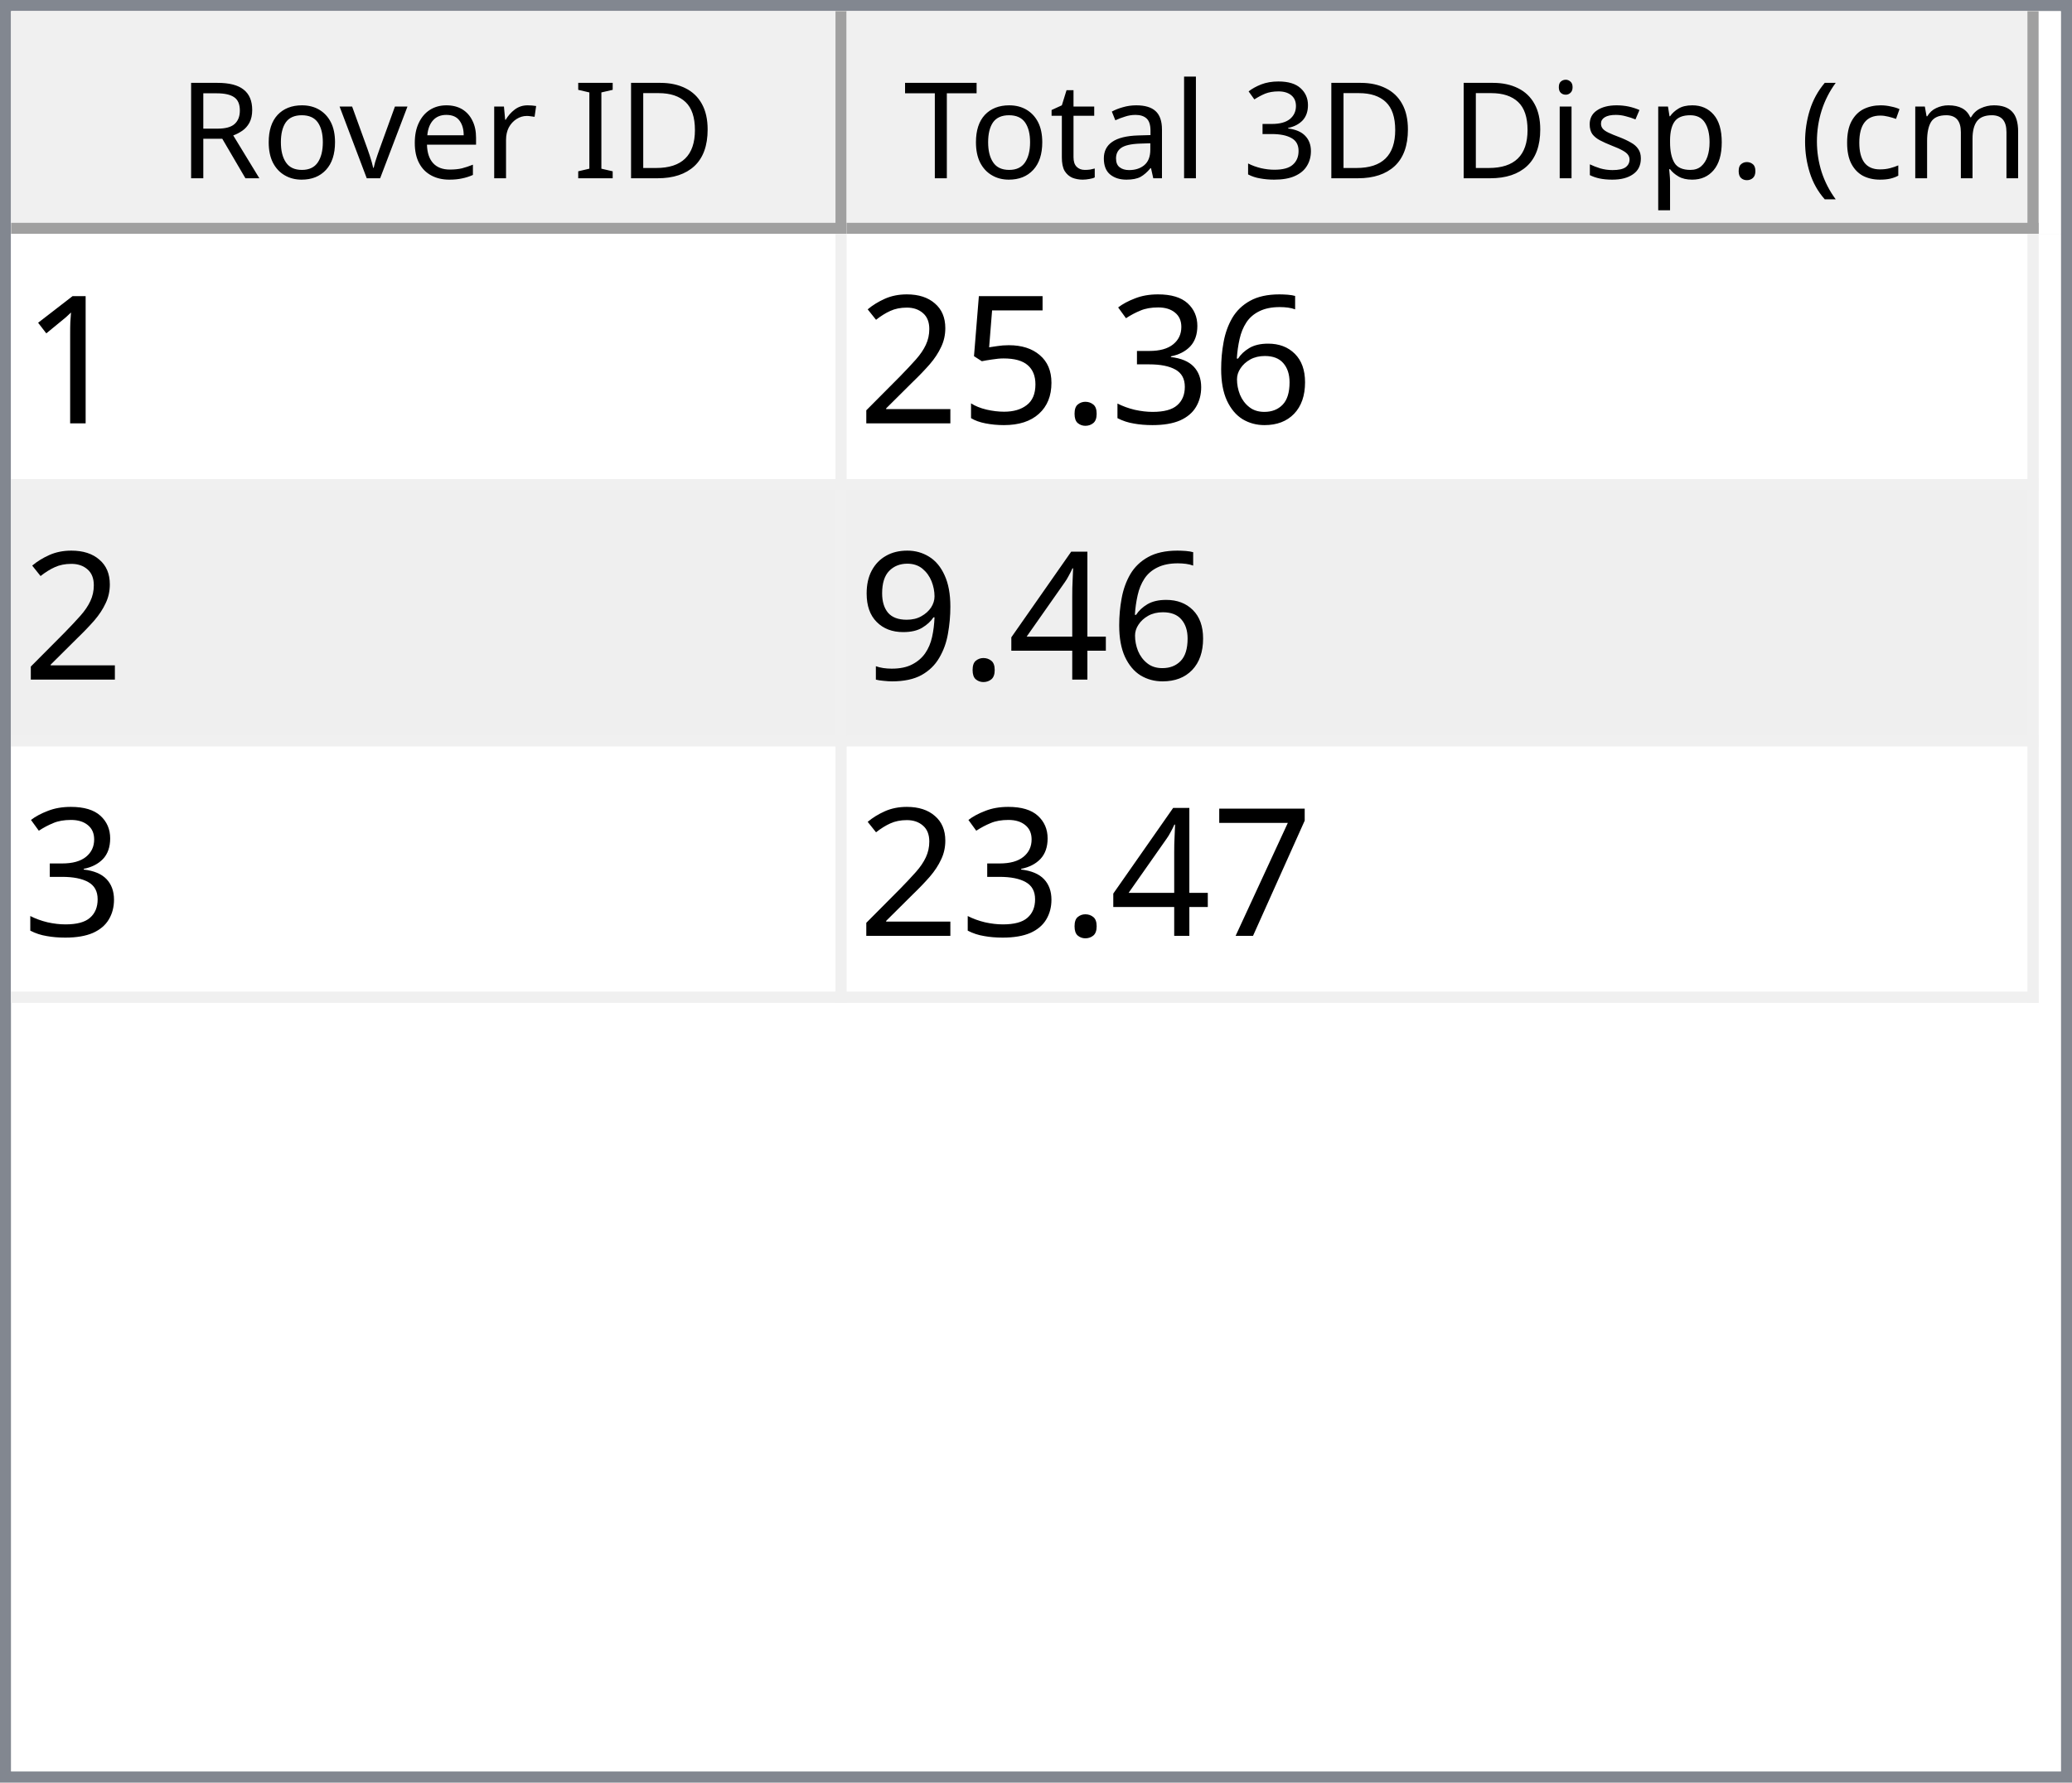
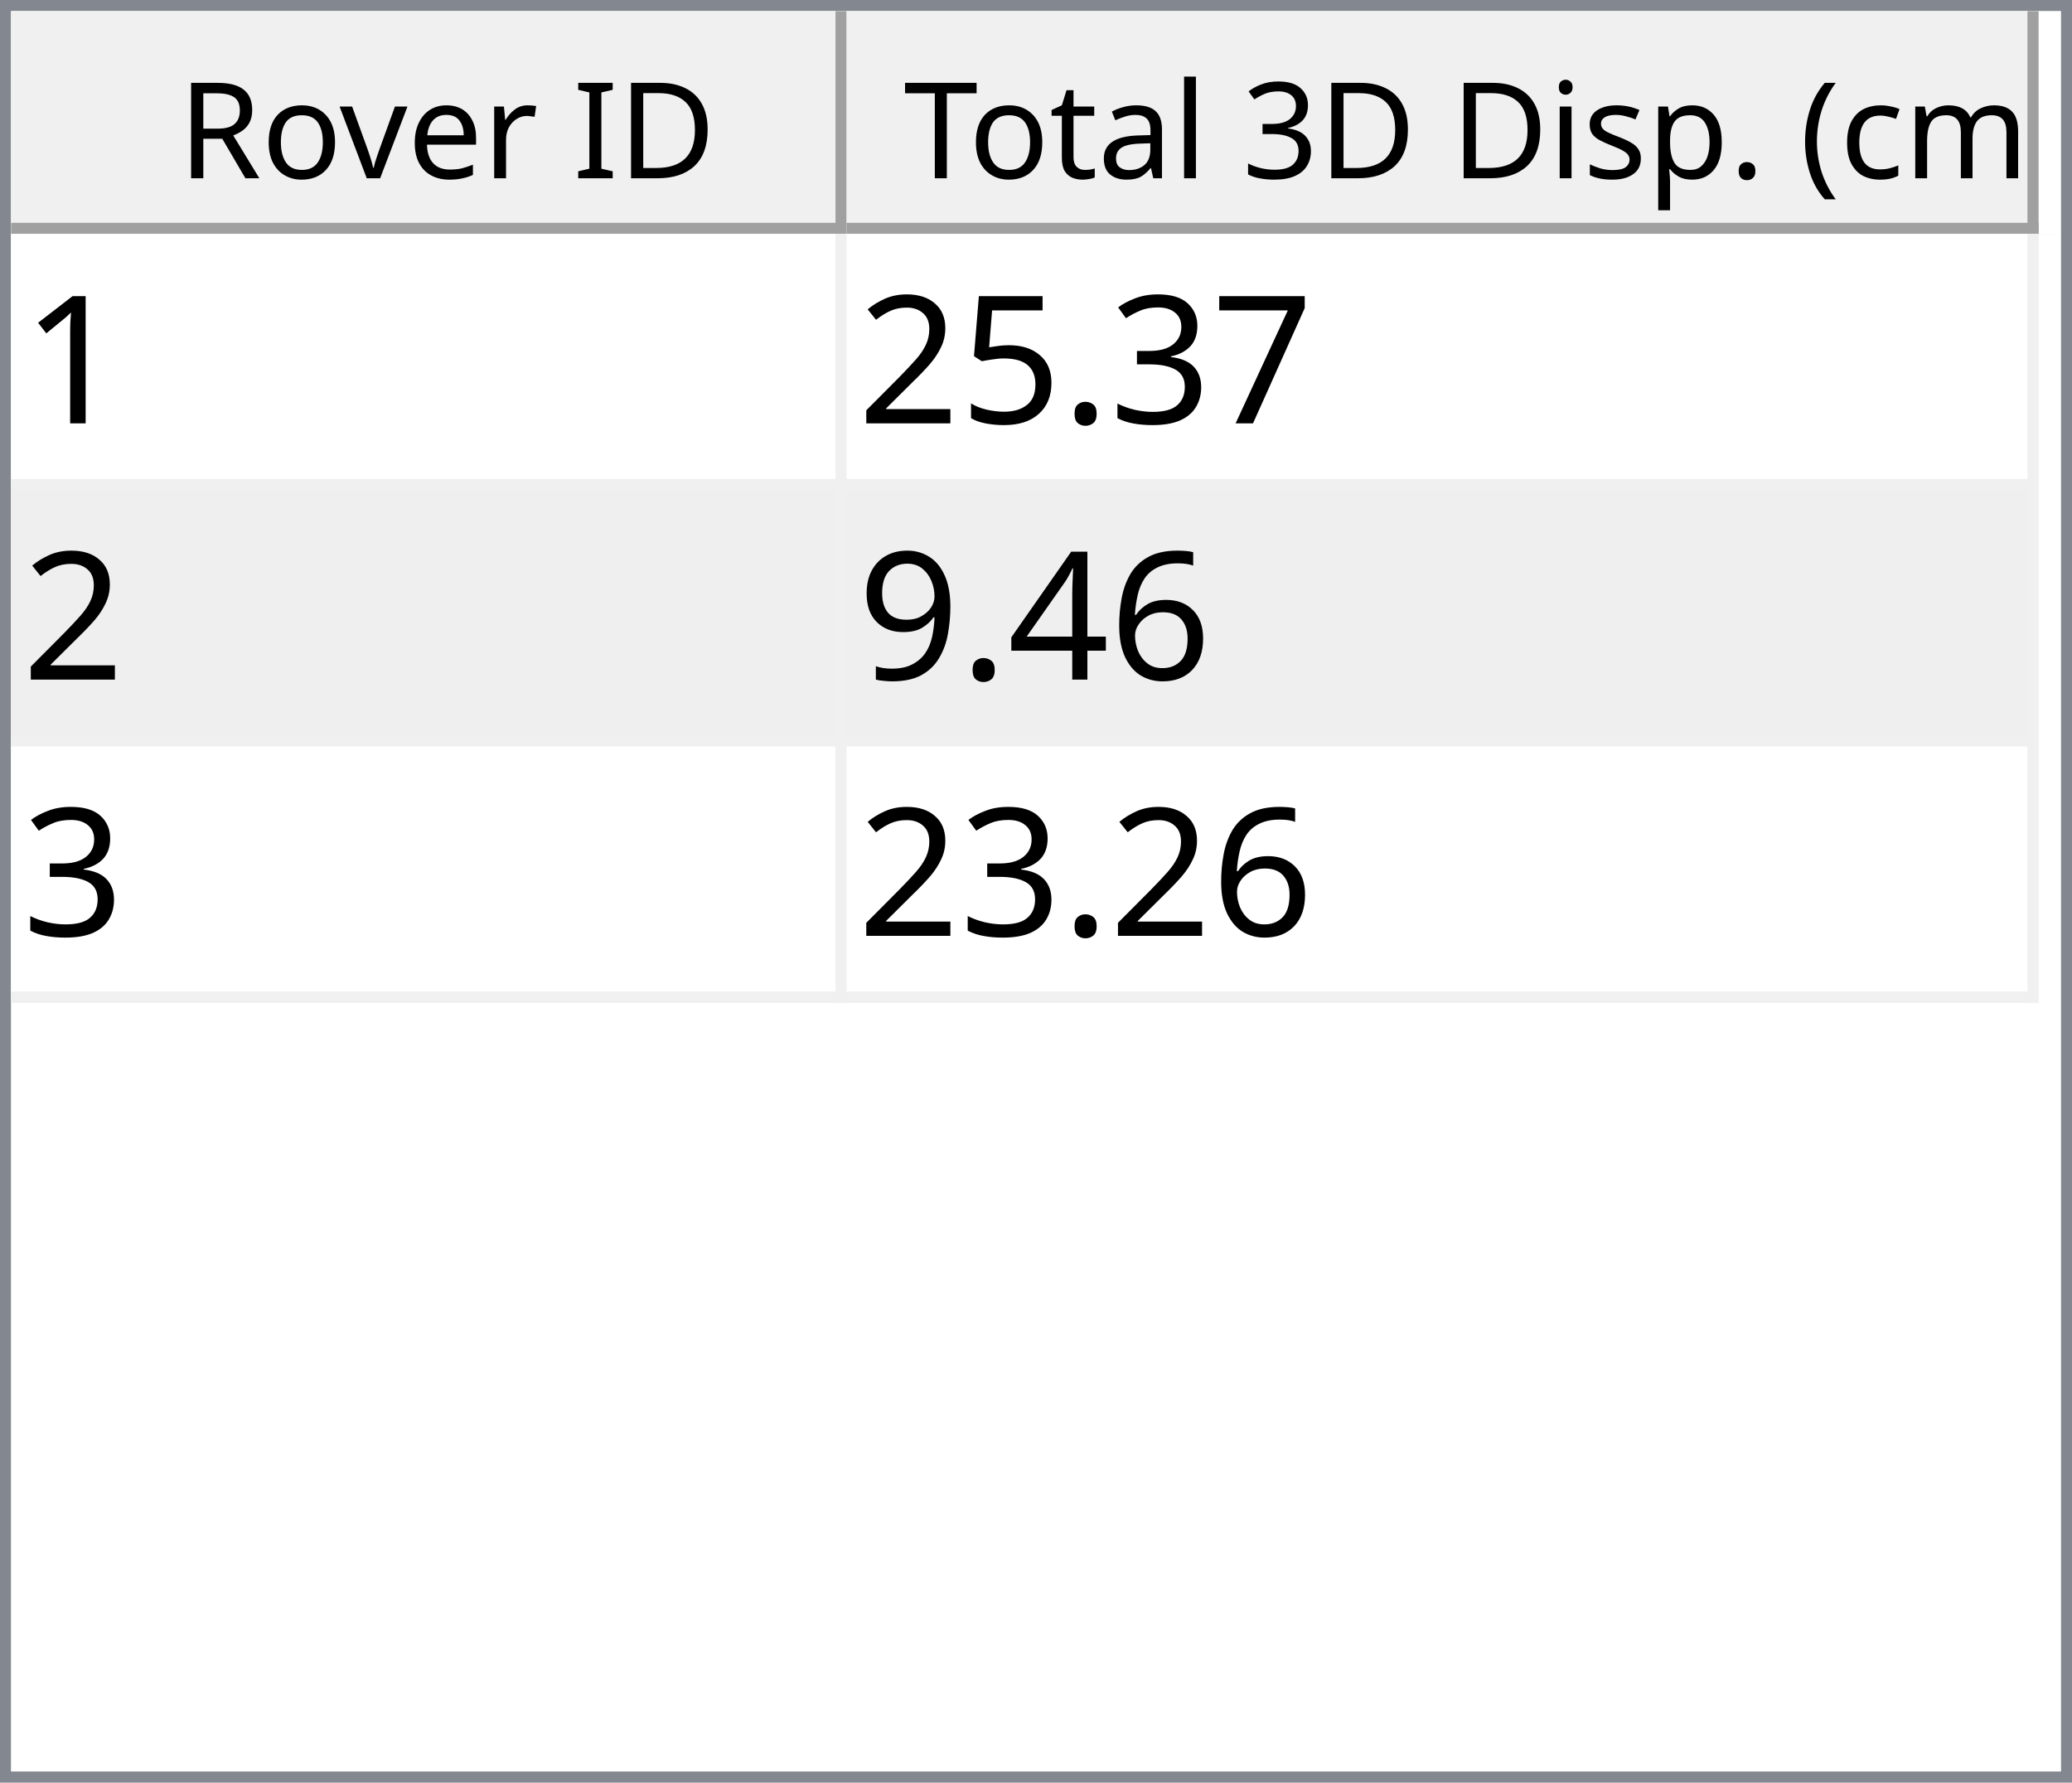
<svg xmlns="http://www.w3.org/2000/svg" style="fill-opacity:1; color-rendering:auto; color-interpolation:auto; text-rendering:auto; stroke:black; stroke-linecap:square; stroke-miterlimit:10; shape-rendering:auto; stroke-opacity:1; fill:black; stroke-dasharray:none; font-weight:normal; stroke-width:1; font-family:'Dialog'; font-style:normal; stroke-linejoin:miter; font-size:12px; stroke-dashoffset:0; image-rendering:auto;" width="186" height="160">
  <defs id="genericDefs" />
  <g>
    <defs id="defs1">
      <clipPath clipPathUnits="userSpaceOnUse" id="clipPath1">
        <path d="M0 0 L186 0 L186 160 L0 160 L0 0 Z" />
      </clipPath>
      <clipPath clipPathUnits="userSpaceOnUse" id="clipPath2">
        <path d="M0 0 L0 160 L186 160 L186 0 Z" />
      </clipPath>
      <clipPath clipPathUnits="userSpaceOnUse" id="clipPath3">
        <path d="M0 0 L0 20 L184 20 L184 0 Z" />
      </clipPath>
      <clipPath clipPathUnits="userSpaceOnUse" id="clipPath4">
        <path d="M0 0 L0 20 L75 20 L75 0 Z" />
      </clipPath>
      <clipPath clipPathUnits="userSpaceOnUse" id="clipPath5">
        <path d="M1 1 L1 19 L74 19 L74 1 Z" />
      </clipPath>
      <clipPath clipPathUnits="userSpaceOnUse" id="clipPath6">
        <path d="M0 0 L0 18 L73 18 L73 0 Z" />
      </clipPath>
      <clipPath clipPathUnits="userSpaceOnUse" id="clipPath7">
        <path d="M-0.5 -0.5 L-0.5 19.5 L74.5 19.5 L74.5 -0.5 Z" />
      </clipPath>
      <clipPath clipPathUnits="userSpaceOnUse" id="clipPath8">
        <path d="M0 0 L0 20 L107 20 L107 0 Z" />
      </clipPath>
      <clipPath clipPathUnits="userSpaceOnUse" id="clipPath9">
        <path d="M1 1 L1 19 L106 19 L106 1 Z" />
      </clipPath>
      <clipPath clipPathUnits="userSpaceOnUse" id="clipPath10">
        <path d="M0 0 L0 18 L105 18 L105 0 Z" />
      </clipPath>
      <clipPath clipPathUnits="userSpaceOnUse" id="clipPath11">
        <path d="M-0.5 -0.5 L-0.5 19.5 L106.5 19.5 L106.5 -0.5 Z" />
      </clipPath>
      <clipPath clipPathUnits="userSpaceOnUse" id="clipPath12">
        <path d="M0 0 L0 138 L184 138 L184 0 Z" />
      </clipPath>
      <clipPath clipPathUnits="userSpaceOnUse" id="clipPath13">
        <path d="M0 0 L0 69 L182 69 L182 0 Z" />
      </clipPath>
      <clipPath clipPathUnits="userSpaceOnUse" id="clipPath14">
        <path d="M-0.5 -0.5 L-0.5 68.5 L181.5 68.5 L181.5 -0.5 Z" />
      </clipPath>
      <clipPath clipPathUnits="userSpaceOnUse" id="clipPath15">
        <path d="M0 0 L0 22 L74 22 L74 0 Z" />
      </clipPath>
      <clipPath clipPathUnits="userSpaceOnUse" id="clipPath16">
        <path d="M0 0 L0 22 L106 22 L106 0 Z" />
      </clipPath>
      <font horiz-adv-x="64.551" id="font1">
        <font-face ascent="107.91" descent="25.098" units-per-em="100" style="font-style:normal; font-family:Segoe UI; font-weight:normal;" />
        <missing-glyph horiz-adv-x="64.551" d="M8.109 0 L8.109 68.266 L56.453 68.266 L56.453 0 L8.109 0 ZM15.328 7.234 L49.219 7.234 L49.219 61.031 L15.328 61.031 L15.328 7.234 Z" />
        <glyph unicode="D" horiz-adv-x="70.117" d="M9.188 0 L9.188 70.016 L28.516 70.016 Q65.531 70.016 65.531 35.891 Q65.531 19.672 55.25 9.836 Q44.969 0 27.734 0 L9.188 0 ZM17.391 62.594 L17.391 7.422 L27.828 7.422 Q41.609 7.422 49.273 14.797 Q56.938 22.172 56.938 35.688 Q56.938 62.594 28.328 62.594 L17.391 62.594 Z" />
        <glyph unicode="I" horiz-adv-x="26.611" d="M17.391 0 L9.188 0 L9.188 70.016 L17.391 70.016 L17.391 0 Z" />
        <glyph unicode=" " horiz-adv-x="27.393" d="" />
        <glyph unicode="r" horiz-adv-x="34.766" d="M34.188 41.891 Q32.078 43.5 28.125 43.5 Q23 43.5 19.555 38.672 Q16.109 33.844 16.109 25.484 L16.109 0 L8.109 0 L8.109 50 L16.109 50 L16.109 39.703 L16.312 39.703 Q18.016 44.969 21.531 47.922 Q25.047 50.875 29.391 50.875 Q32.516 50.875 34.188 50.203 L34.188 41.891 Z" />
        <glyph unicode="e" horiz-adv-x="52.295" d="M48.297 23 L12.984 23 Q13.188 14.656 17.484 10.109 Q21.781 5.562 29.297 5.562 Q37.75 5.562 44.828 11.141 L44.828 3.609 Q38.234 -1.172 27.391 -1.172 Q16.797 -1.172 10.742 5.641 Q4.688 12.453 4.688 24.812 Q4.688 36.469 11.305 43.82 Q17.922 51.172 27.734 51.172 Q37.547 51.172 42.922 44.828 Q48.297 38.484 48.297 27.203 L48.297 23 ZM40.094 29.781 Q40.047 36.719 36.75 40.578 Q33.453 44.438 27.594 44.438 Q21.922 44.438 17.969 40.383 Q14.016 36.328 13.094 29.781 L40.094 29.781 Z" />
        <glyph unicode="v" horiz-adv-x="47.9" d="M47.406 50 L27.484 0 L19.625 0 L0.688 50 L9.469 50 L22.172 13.672 Q23.578 9.672 23.922 6.688 L24.125 6.688 Q24.609 10.453 25.688 13.484 L38.969 50 L47.406 50 Z" />
        <glyph unicode="o" horiz-adv-x="58.594" d="M29 -1.172 Q17.922 -1.172 11.305 5.836 Q4.688 12.844 4.688 24.422 Q4.688 37.016 11.57 44.094 Q18.453 51.172 30.172 51.172 Q41.359 51.172 47.633 44.289 Q53.906 37.406 53.906 25.203 Q53.906 13.234 47.141 6.031 Q40.375 -1.172 29 -1.172 ZM29.594 44.438 Q21.875 44.438 17.383 39.188 Q12.891 33.938 12.891 24.703 Q12.891 15.828 17.43 10.695 Q21.969 5.562 29.594 5.562 Q37.359 5.562 41.531 10.594 Q45.703 15.625 45.703 24.906 Q45.703 34.281 41.531 39.359 Q37.359 44.438 29.594 44.438 Z" />
        <glyph unicode="R" horiz-adv-x="59.814" d="M59.375 0 L49.609 0 L37.891 19.625 Q36.281 22.359 34.766 24.289 Q33.25 26.219 31.664 27.438 Q30.078 28.656 28.25 29.219 Q26.422 29.781 24.125 29.781 L17.391 29.781 L17.391 0 L9.188 0 L9.188 70.016 L30.078 70.016 Q34.672 70.016 38.555 68.867 Q42.438 67.719 45.289 65.375 Q48.141 63.031 49.758 59.547 Q51.375 56.062 51.375 51.375 Q51.375 47.703 50.273 44.656 Q49.172 41.609 47.148 39.211 Q45.125 36.812 42.266 35.133 Q39.406 33.453 35.844 32.516 L35.844 32.328 Q37.594 31.547 38.891 30.547 Q40.188 29.547 41.359 28.18 Q42.531 26.812 43.68 25.078 Q44.828 23.344 46.234 21.047 L59.375 0 ZM17.391 62.594 L17.391 37.203 L28.516 37.203 Q31.594 37.203 34.203 38.133 Q36.812 39.062 38.719 40.797 Q40.625 42.531 41.703 45.047 Q42.781 47.562 42.781 50.688 Q42.781 56.297 39.141 59.445 Q35.5 62.594 28.609 62.594 L17.391 62.594 Z" />
        <glyph unicode=")" horiz-adv-x="30.176" d="M8.297 -15.922 L1.172 -15.922 Q16.406 2.344 16.406 26.812 Q16.406 51.469 1.078 70.016 L8.297 70.016 Q23.531 52.156 23.531 26.703 Q23.531 1.375 8.297 -15.922 Z" />
        <glyph unicode="m" horiz-adv-x="86.133" d="M79.109 0 L71.094 0 L71.094 28.719 Q71.094 37.016 68.531 40.727 Q65.969 44.438 59.906 44.438 Q54.781 44.438 51.195 39.75 Q47.609 35.062 47.609 28.516 L47.609 0 L39.594 0 L39.594 29.688 Q39.594 44.438 28.219 44.438 Q22.953 44.438 19.531 40.016 Q16.109 35.594 16.109 28.516 L16.109 0 L8.109 0 L8.109 50 L16.109 50 L16.109 42.094 L16.312 42.094 Q21.625 51.172 31.844 51.172 Q36.969 51.172 40.773 48.312 Q44.578 45.453 46 40.828 Q51.562 51.172 62.594 51.172 Q79.109 51.172 79.109 30.812 L79.109 0 Z" />
        <glyph unicode="c" horiz-adv-x="46.191" d="M42.188 2.297 Q36.422 -1.172 28.516 -1.172 Q17.828 -1.172 11.258 5.789 Q4.688 12.75 4.688 23.828 Q4.688 36.188 11.766 43.68 Q18.844 51.172 30.672 51.172 Q37.25 51.172 42.281 48.734 L42.281 40.531 Q36.719 44.438 30.375 44.438 Q22.703 44.438 17.797 38.945 Q12.891 33.453 12.891 24.516 Q12.891 15.719 17.508 10.641 Q22.125 5.562 29.891 5.562 Q36.422 5.562 42.188 9.906 L42.188 2.297 Z" />
        <glyph unicode="(" horiz-adv-x="30.176" d="M29.109 -15.922 L21.969 -15.922 Q6.844 1.375 6.844 26.703 Q6.844 52.156 21.969 70.016 L29.203 70.016 Q13.875 51.469 13.875 26.812 Q13.875 2.344 29.109 -15.922 Z" />
        <glyph unicode="." horiz-adv-x="21.68" d="M10.891 -1.078 Q8.641 -1.078 7.055 0.539 Q5.469 2.156 5.469 4.391 Q5.469 6.641 7.055 8.273 Q8.641 9.906 10.891 9.906 Q13.188 9.906 14.797 8.273 Q16.406 6.641 16.406 4.391 Q16.406 2.156 14.797 0.539 Q13.188 -1.078 10.891 -1.078 Z" />
        <glyph unicode="p" horiz-adv-x="58.789" d="M16.312 7.234 L16.109 7.234 L16.109 -23 L8.109 -23 L8.109 50 L16.109 50 L16.109 41.219 L16.312 41.219 Q22.219 51.172 33.594 51.172 Q43.266 51.172 48.688 44.461 Q54.109 37.75 54.109 26.469 Q54.109 13.922 48 6.375 Q41.891 -1.172 31.297 -1.172 Q21.578 -1.172 16.312 7.234 ZM16.109 27.391 L16.109 20.406 Q16.109 14.203 20.141 9.883 Q24.172 5.562 30.375 5.562 Q37.641 5.562 41.773 11.133 Q45.906 16.703 45.906 26.609 Q45.906 34.969 42.047 39.703 Q38.188 44.438 31.594 44.438 Q24.609 44.438 20.359 39.578 Q16.109 34.719 16.109 27.391 Z" />
        <glyph unicode="s" horiz-adv-x="42.432" d="M5.078 1.812 L5.078 10.406 Q11.625 5.562 19.484 5.562 Q30.031 5.562 30.031 12.594 Q30.031 14.594 29.125 15.992 Q28.219 17.391 26.68 18.461 Q25.141 19.531 23.07 20.383 Q21 21.234 18.609 22.172 Q15.281 23.484 12.766 24.828 Q10.25 26.172 8.57 27.859 Q6.891 29.547 6.031 31.695 Q5.172 33.844 5.172 36.719 Q5.172 40.234 6.789 42.945 Q8.406 45.656 11.086 47.484 Q13.766 49.312 17.211 50.242 Q20.656 51.172 24.312 51.172 Q30.812 51.172 35.938 48.922 L35.938 40.828 Q30.422 44.438 23.25 44.438 Q21 44.438 19.195 43.922 Q17.391 43.406 16.094 42.477 Q14.797 41.547 14.086 40.258 Q13.375 38.969 13.375 37.406 Q13.375 35.453 14.086 34.133 Q14.797 32.812 16.164 31.789 Q17.531 30.766 19.484 29.938 Q21.438 29.109 23.922 28.125 Q27.25 26.859 29.883 25.516 Q32.516 24.172 34.375 22.484 Q36.234 20.797 37.234 18.602 Q38.234 16.406 38.234 13.375 Q38.234 9.672 36.602 6.938 Q34.969 4.203 32.234 2.398 Q29.5 0.594 25.93 -0.289 Q22.359 -1.172 18.453 -1.172 Q10.75 -1.172 5.078 1.812 Z" />
        <glyph unicode="i" horiz-adv-x="24.219" d="M12.203 62.703 Q10.062 62.703 8.547 64.164 Q7.031 65.625 7.031 67.875 Q7.031 70.125 8.547 71.609 Q10.062 73.094 12.203 73.094 Q14.406 73.094 15.945 71.609 Q17.484 70.125 17.484 67.875 Q17.484 65.719 15.945 64.211 Q14.406 62.703 12.203 62.703 ZM16.109 0 L8.109 0 L8.109 50 L16.109 50 L16.109 0 Z" />
        <glyph unicode="3" horiz-adv-x="53.906" d="M46.531 19.828 Q46.531 15.094 44.75 11.211 Q42.969 7.328 39.719 4.57 Q36.469 1.812 31.93 0.297 Q27.391 -1.219 21.922 -1.219 Q11.922 -1.219 6 2.594 L6 11.188 Q13.094 5.609 22.219 5.609 Q25.875 5.609 28.828 6.539 Q31.781 7.469 33.906 9.227 Q36.031 10.984 37.18 13.477 Q38.328 15.969 38.328 19.094 Q38.328 32.812 18.797 32.812 L12.984 32.812 L12.984 39.594 L18.5 39.594 Q35.797 39.594 35.797 52.484 Q35.797 64.406 22.609 64.406 Q15.188 64.406 8.688 59.422 L8.688 67.188 Q15.375 71.188 24.609 71.188 Q29 71.188 32.57 69.969 Q36.141 68.75 38.68 66.555 Q41.219 64.359 42.609 61.281 Q44 58.203 44 54.5 Q44 40.672 30.031 36.719 L30.031 36.531 Q33.594 36.141 36.625 34.797 Q39.656 33.453 41.852 31.305 Q44.047 29.156 45.289 26.25 Q46.531 23.344 46.531 19.828 Z" />
        <glyph unicode="l" horiz-adv-x="24.219" d="M16.109 0 L8.109 0 L8.109 74.031 L16.109 74.031 L16.109 0 Z" />
        <glyph unicode="a" horiz-adv-x="50.879" d="M43.891 0 L35.891 0 L35.891 7.812 L35.688 7.812 Q30.469 -1.172 20.312 -1.172 Q12.844 -1.172 8.617 2.781 Q4.391 6.734 4.391 13.281 Q4.391 27.297 20.906 29.594 L35.891 31.688 Q35.891 44.438 25.594 44.438 Q16.547 44.438 9.281 38.281 L9.281 46.484 Q16.656 51.172 26.266 51.172 Q43.891 51.172 43.891 32.516 L43.891 0 ZM35.891 25.297 L23.828 23.641 Q18.266 22.859 15.43 20.875 Q12.594 18.891 12.594 13.875 Q12.594 10.203 15.211 7.883 Q17.828 5.562 22.172 5.562 Q28.125 5.562 32.008 9.742 Q35.891 13.922 35.891 20.312 L35.891 25.297 Z" />
        <glyph unicode="t" horiz-adv-x="33.887" d="M31.297 0.484 Q28.469 -1.078 23.828 -1.078 Q10.688 -1.078 10.688 13.578 L10.688 43.172 L2.094 43.172 L2.094 50 L10.688 50 L10.688 62.203 L18.703 64.797 L18.703 50 L31.297 50 L31.297 43.172 L18.703 43.172 L18.703 14.984 Q18.703 9.969 20.414 7.82 Q22.125 5.672 26.078 5.672 Q29.109 5.672 31.297 7.328 L31.297 0.484 Z" />
        <glyph unicode="T" horiz-adv-x="52.393" d="M50.594 62.594 L30.375 62.594 L30.375 0 L22.172 0 L22.172 62.594 L2 62.594 L2 70.016 L50.594 70.016 L50.594 62.594 Z" />
      </font>
      <font horiz-adv-x="75.0" id="font2">
        <font-face ascent="100.537" descent="21.973" units-per-em="100" style="font-style:normal; font-family:sans-serif; font-weight:normal;" />
        <missing-glyph horiz-adv-x="75.0" d="M12.5 0 L12.5 62.5 L62.5 62.5 L62.5 0 L12.5 0 ZM14.062 1.562 L60.938 1.562 L60.938 60.938 L14.062 60.938 L14.062 1.562 Z" />
        <glyph unicode="1" horiz-adv-x="55.615" d="M37.25 0 L28.469 0 L28.469 56 Q25.297 52.984 20.141 49.953 Q14.984 46.922 10.891 45.406 L10.891 53.906 Q18.266 57.375 23.781 62.305 Q29.297 67.234 31.594 71.875 L37.25 71.875 L37.25 0 Z" />
-         <glyph unicode="6" horiz-adv-x="55.615" d="M49.75 54.047 L41.016 53.375 Q39.844 58.547 37.703 60.891 Q34.125 64.656 28.906 64.656 Q24.703 64.656 21.531 62.312 Q17.391 59.281 14.992 53.469 Q12.594 47.656 12.5 36.922 Q15.672 41.75 20.266 44.094 Q24.859 46.438 29.891 46.438 Q38.672 46.438 44.852 39.969 Q51.031 33.5 51.031 23.25 Q51.031 16.5 48.125 10.719 Q45.219 4.938 40.141 1.859 Q35.062 -1.219 28.609 -1.219 Q17.625 -1.219 10.695 6.859 Q3.766 14.938 3.766 33.5 Q3.766 54.25 11.422 63.672 Q18.109 71.875 29.438 71.875 Q37.891 71.875 43.289 67.141 Q48.688 62.406 49.75 54.047 ZM13.875 23.188 Q13.875 18.656 15.797 14.508 Q17.719 10.359 21.188 8.18 Q24.656 6 28.469 6 Q34.031 6 38.039 10.492 Q42.047 14.984 42.047 22.703 Q42.047 30.125 38.086 34.398 Q34.125 38.672 28.125 38.672 Q22.172 38.672 18.023 34.398 Q13.875 30.125 13.875 23.188 Z" />
+         <glyph unicode="7" horiz-adv-x="55.615" d="M4.734 62.203 L4.734 70.656 L51.078 70.656 L51.078 63.812 Q44.234 56.547 37.523 44.484 Q30.812 32.422 27.156 19.672 Q24.516 10.688 23.781 0 L14.75 0 Q14.891 8.453 18.062 20.414 Q21.234 32.375 27.172 43.484 Q33.109 54.594 39.797 62.203 L4.734 62.203 Z" />
        <glyph unicode="3" horiz-adv-x="55.615" d="M4.203 18.891 L12.984 20.062 Q14.5 12.594 18.141 9.297 Q21.781 6 27 6 Q33.203 6 37.477 10.297 Q41.75 14.594 41.75 20.953 Q41.75 27 37.797 30.93 Q33.844 34.859 27.734 34.859 Q25.25 34.859 21.531 33.891 L22.516 41.609 Q23.391 41.5 23.922 41.5 Q29.547 41.5 34.039 44.43 Q38.531 47.359 38.531 53.469 Q38.531 58.297 35.258 61.477 Q31.984 64.656 26.812 64.656 Q21.688 64.656 18.266 61.43 Q14.844 58.203 13.875 51.766 L5.078 53.328 Q6.688 62.156 12.398 67.016 Q18.109 71.875 26.609 71.875 Q32.469 71.875 37.398 69.359 Q42.328 66.844 44.945 62.5 Q47.562 58.156 47.562 53.266 Q47.562 48.641 45.07 44.828 Q42.578 41.016 37.703 38.766 Q44.047 37.312 47.562 32.695 Q51.078 28.078 51.078 21.141 Q51.078 11.766 44.242 5.25 Q37.406 -1.266 26.953 -1.266 Q17.531 -1.266 11.305 4.352 Q5.078 9.969 4.203 18.891 Z" />
        <glyph unicode="." horiz-adv-x="27.783" d="M9.078 0 L9.078 10.016 L19.094 10.016 L19.094 0 L9.078 0 Z" />
        <glyph unicode="5" horiz-adv-x="55.615" d="M4.156 18.75 L13.375 19.531 Q14.406 12.797 18.141 9.398 Q21.875 6 27.156 6 Q33.5 6 37.891 10.789 Q42.281 15.578 42.281 23.484 Q42.281 31 38.062 35.352 Q33.844 39.703 27 39.703 Q22.75 39.703 19.336 37.773 Q15.922 35.844 13.969 32.766 L5.719 33.844 L12.641 70.609 L48.25 70.609 L48.25 62.203 L19.672 62.203 L15.828 42.969 Q22.266 47.469 29.344 47.469 Q38.719 47.469 45.164 40.969 Q51.609 34.469 51.609 24.266 Q51.609 14.547 45.953 7.469 Q39.062 -1.219 27.156 -1.219 Q17.391 -1.219 11.211 4.25 Q5.031 9.719 4.156 18.75 Z" />
        <glyph unicode="2" horiz-adv-x="55.615" d="M50.344 8.453 L50.344 0 L3.031 0 Q2.938 3.172 4.047 6.109 Q5.859 10.938 9.836 15.625 Q13.812 20.312 21.344 26.469 Q33.016 36.031 37.117 41.625 Q41.219 47.219 41.219 52.203 Q41.219 57.422 37.477 61.008 Q33.734 64.594 27.734 64.594 Q21.391 64.594 17.578 60.789 Q13.766 56.984 13.719 50.25 L4.688 51.172 Q5.609 61.281 11.664 66.578 Q17.719 71.875 27.938 71.875 Q38.234 71.875 44.242 66.164 Q50.25 60.453 50.25 52 Q50.25 47.703 48.492 43.555 Q46.734 39.406 42.656 34.812 Q38.578 30.219 29.109 22.219 Q21.188 15.578 18.945 13.211 Q16.703 10.844 15.234 8.453 L50.344 8.453 Z" />
+         <glyph unicode="6" horiz-adv-x="55.615" d="M49.75 54.047 L41.016 53.375 Q39.844 58.547 37.703 60.891 Q34.125 64.656 28.906 64.656 Q24.703 64.656 21.531 62.312 Q17.391 59.281 14.992 53.469 Q12.594 47.656 12.5 36.922 Q15.672 41.75 20.266 44.094 Q24.859 46.438 29.891 46.438 Q38.672 46.438 44.852 39.969 Q51.031 33.5 51.031 23.25 Q51.031 16.5 48.125 10.719 Q45.219 4.938 40.141 1.859 Q35.062 -1.219 28.609 -1.219 Q17.625 -1.219 10.695 6.859 Q3.766 14.938 3.766 33.5 Q3.766 54.25 11.422 63.672 Q18.109 71.875 29.438 71.875 Q37.891 71.875 43.289 67.141 Q48.688 62.406 49.75 54.047 ZM13.875 23.188 Q13.875 18.656 15.797 14.508 Q17.719 10.359 21.188 8.18 Q24.656 6 28.469 6 Q34.031 6 38.039 10.492 Q42.047 14.984 42.047 22.703 Q42.047 30.125 38.086 34.398 Q34.125 38.672 28.125 38.672 Q22.172 38.672 18.023 34.398 Q13.875 30.125 13.875 23.188 Z" />
        <glyph unicode="4" horiz-adv-x="55.615" d="M32.328 0 L32.328 17.141 L1.266 17.141 L1.266 25.203 L33.938 71.578 L41.109 71.578 L41.109 25.203 L50.781 25.203 L50.781 17.141 L41.109 17.141 L41.109 0 L32.328 0 ZM32.328 25.203 L32.328 57.469 L9.906 25.203 L32.328 25.203 Z" />
        <glyph unicode="9" horiz-adv-x="55.615" d="M5.469 16.547 L13.922 17.328 Q14.984 11.375 18.016 8.688 Q21.047 6 25.781 6 Q29.828 6 32.883 7.859 Q35.938 9.719 37.891 12.82 Q39.844 15.922 41.164 21.195 Q42.484 26.469 42.484 31.938 Q42.484 32.516 42.438 33.688 Q39.797 29.5 35.234 26.883 Q30.672 24.266 25.344 24.266 Q16.453 24.266 10.305 30.711 Q4.156 37.156 4.156 47.703 Q4.156 58.594 10.578 65.234 Q17 71.875 26.656 71.875 Q33.641 71.875 39.43 68.117 Q45.219 64.359 48.219 57.398 Q51.219 50.438 51.219 37.25 Q51.219 23.531 48.242 15.406 Q45.266 7.281 39.383 3.031 Q33.5 -1.219 25.594 -1.219 Q17.188 -1.219 11.867 3.445 Q6.547 8.109 5.469 16.547 ZM41.453 48.141 Q41.453 55.719 37.43 60.156 Q33.406 64.594 27.734 64.594 Q21.875 64.594 17.531 59.812 Q13.188 55.031 13.188 47.406 Q13.188 40.578 17.312 36.305 Q21.438 32.031 27.484 32.031 Q33.594 32.031 37.523 36.305 Q41.453 40.578 41.453 48.141 Z" />
-         <glyph unicode="7" horiz-adv-x="55.615" d="M4.734 62.203 L4.734 70.656 L51.078 70.656 L51.078 63.812 Q44.234 56.547 37.523 44.484 Q30.812 32.422 27.156 19.672 Q24.516 10.688 23.781 0 L14.75 0 Q14.891 8.453 18.062 20.414 Q21.234 32.375 27.172 43.484 Q33.109 54.594 39.797 62.203 L4.734 62.203 Z" />
      </font>
    </defs>
    <g style="fill:white; stroke:white;">
      <rect x="0" y="0" width="186" style="clip-path:url(#clipPath1); stroke:none;" height="160" />
    </g>
    <g style="fill:white; text-rendering:optimizeSpeed; color-rendering:optimizeSpeed; image-rendering:optimizeSpeed; shape-rendering:crispEdges; stroke:white; color-interpolation:sRGB;">
      <rect x="0" width="186" height="160" y="0" style="stroke:none;" />
      <path style="stroke:none;" d="M0 160 L186 160 L186 0 L0 0 Z" />
    </g>
    <g style="fill:rgb(240,240,240); font-family:'Segoe UI'; stroke:rgb(240,240,240);">
      <rect x="0" y="0" width="186" style="clip-path:url(#clipPath2); stroke:none;" height="160" />
    </g>
    <g style="fill:rgb(130,135,144); font-family:'Segoe UI'; stroke:rgb(130,135,144);">
      <path d="M0 0 L186 0 L186 160 L0 160 L0 0 ZM1 1 L185 1 L185 159 L1 159 L1 1 Z" style="fill-rule:evenodd; clip-path:url(#clipPath2); stroke:none;" />
    </g>
    <g style="fill:white; font-family:'Segoe UI'; stroke:white;" transform="translate(1,1)">
      <rect x="0" y="0" width="184" style="clip-path:url(#clipPath3); stroke:none;" height="20" />
    </g>
    <g style="fill:rgb(240,240,240); font-family:'Segoe UI'; stroke:rgb(240,240,240);" transform="translate(1,1)">
      <rect x="0" y="0" width="75" style="clip-path:url(#clipPath4); stroke:none;" height="20" />
    </g>
    <g style="font-family:'Segoe UI';" transform="translate(2,2)">
      <text x="14" xml:space="preserve" y="14" style="clip-path:url(#clipPath6); stroke:none;">Rover ID</text>
    </g>
    <g style="fill:rgb(160,160,160); font-family:'Segoe UI'; stroke:rgb(160,160,160); stroke-linejoin:bevel;" transform="translate(1.5,1.5)">
      <line x1="74" x2="74" y1="0" style="fill:none; clip-path:url(#clipPath7);" y2="19" />
    </g>
    <g style="fill:rgb(160,160,160); font-family:'Segoe UI'; stroke:rgb(160,160,160); stroke-linejoin:bevel;" transform="matrix(1,0,0,1,1,1) translate(0.5,0.5)">
      <line x1="0" x2="74" y1="19" style="fill:none; clip-path:url(#clipPath7);" y2="19" />
    </g>
    <g style="fill:rgb(240,240,240); font-family:'Segoe UI'; stroke:rgb(240,240,240);" transform="translate(76,1)">
      <rect x="0" y="0" width="107" style="clip-path:url(#clipPath8); stroke:none;" height="20" />
    </g>
    <g style="font-family:'Segoe UI';" transform="translate(77,2)">
      <text x="1" xml:space="preserve" y="14" style="clip-path:url(#clipPath10); stroke:none;"> Total 3D Disp. (cm)</text>
    </g>
    <g style="fill:rgb(160,160,160); font-family:'Segoe UI'; stroke:rgb(160,160,160); stroke-linejoin:bevel;" transform="translate(76.5,1.5)">
      <line x1="106" x2="106" y1="0" style="fill:none; clip-path:url(#clipPath11);" y2="19" />
    </g>
    <g style="fill:rgb(160,160,160); font-family:'Segoe UI'; stroke:rgb(160,160,160); stroke-linejoin:bevel;" transform="matrix(1,0,0,1,76,1) translate(0.5,0.5)">
      <line x1="0" x2="106" y1="19" style="fill:none; clip-path:url(#clipPath11);" y2="19" />
    </g>
    <g style="fill:white; font-family:'Segoe UI'; stroke:white;" transform="translate(1,21)">
      <rect x="0" y="0" width="184" style="clip-path:url(#clipPath12); stroke:none;" height="138" />
    </g>
    <g style="fill:rgb(240,240,240); font-size:16px; font-family:sans-serif; stroke:rgb(240,240,240);" transform="translate(1,21)">
      <rect x="0" y="0" width="182" style="clip-path:url(#clipPath13); stroke:none;" height="69" />
      <line transform="translate(0.5,0.5)" x1="0" x2="181" y1="22" style="clip-path:url(#clipPath14); fill:none; stroke-linejoin:bevel;" y2="22" />
    </g>
    <g transform="matrix(1,0,0,1,1,21) translate(0.5,0.5)" style="fill:rgb(240,240,240); font-size:16px; font-family:sans-serif; stroke:rgb(240,240,240); stroke-linejoin:bevel;">
      <line x1="0" x2="181" y1="45" style="fill:none; clip-path:url(#clipPath14);" y2="45" />
    </g>
    <g transform="matrix(1,0,0,1,1,21) translate(0.5,0.5)" style="fill:rgb(240,240,240); font-size:16px; font-family:sans-serif; stroke:rgb(240,240,240); stroke-linejoin:bevel;">
      <line x1="0" x2="181" y1="68" style="fill:none; clip-path:url(#clipPath14);" y2="68" />
    </g>
    <g transform="matrix(1,0,0,1,1,21) translate(0.5,0.5)" style="fill:rgb(240,240,240); font-size:16px; font-family:sans-serif; stroke:rgb(240,240,240); stroke-linejoin:bevel;">
      <line x1="74" x2="74" y1="0" style="fill:none; clip-path:url(#clipPath14);" y2="68" />
    </g>
    <g transform="matrix(1,0,0,1,1,21) translate(0.5,0.5)" style="fill:rgb(240,240,240); font-size:16px; font-family:sans-serif; stroke:rgb(240,240,240); stroke-linejoin:bevel;">
      <line x1="181" x2="181" y1="0" style="fill:none; clip-path:url(#clipPath14);" y2="68" />
    </g>
    <g style="fill:white; font-size:16px; font-family:sans-serif; stroke:white;" transform="matrix(1,0,0,1,1,21)">
      <rect x="0" y="0" width="74" style="clip-path:url(#clipPath15); stroke:none;" height="22" />
      <text x="1" y="17" style="fill:black; clip-path:url(#clipPath15); stroke:none;" xml:space="preserve">1</text>
    </g>
    <g style="fill:white; font-size:16px; font-family:sans-serif; stroke:white;" transform="matrix(1,0,0,1,1,21) translate(75,0)">
      <rect x="0" y="0" width="106" style="clip-path:url(#clipPath16); stroke:none;" height="22" />
-       <text x="1" y="17" style="fill:black; clip-path:url(#clipPath16); stroke:none;" xml:space="preserve">25.36</text>
+       <text x="1" y="17" style="fill:black; clip-path:url(#clipPath16); stroke:none;" xml:space="preserve">25.37</text>
    </g>
    <g style="fill:rgb(239,239,239); font-size:16px; font-family:sans-serif; stroke:rgb(239,239,239);" transform="matrix(1,0,0,1,1,21) translate(0,23)">
      <rect x="0" y="0" width="74" style="clip-path:url(#clipPath15); stroke:none;" height="22" />
      <text x="1" y="17" style="fill:black; clip-path:url(#clipPath15); stroke:none;" xml:space="preserve">2</text>
    </g>
    <g style="fill:rgb(239,239,239); font-size:16px; font-family:sans-serif; stroke:rgb(239,239,239);" transform="matrix(1,0,0,1,1,21) translate(75,23)">
      <rect x="0" y="0" width="106" style="clip-path:url(#clipPath16); stroke:none;" height="22" />
      <text x="1" y="17" style="fill:black; clip-path:url(#clipPath16); stroke:none;" xml:space="preserve">9.46</text>
    </g>
    <g style="fill:white; font-size:16px; font-family:sans-serif; stroke:white;" transform="matrix(1,0,0,1,1,21) translate(0,46)">
      <rect x="0" y="0" width="74" style="clip-path:url(#clipPath15); stroke:none;" height="22" />
      <text x="1" y="17" style="fill:black; clip-path:url(#clipPath15); stroke:none;" xml:space="preserve">3</text>
    </g>
    <g style="fill:white; font-size:16px; font-family:sans-serif; stroke:white;" transform="matrix(1,0,0,1,1,21) translate(75,46)">
      <rect x="0" y="0" width="106" style="clip-path:url(#clipPath16); stroke:none;" height="22" />
-       <text x="1" y="17" style="fill:black; clip-path:url(#clipPath16); stroke:none;" xml:space="preserve">23.47</text>
+       <text x="1" y="17" style="fill:black; clip-path:url(#clipPath16); stroke:none;" xml:space="preserve">23.26</text>
    </g>
  </g>
</svg>
